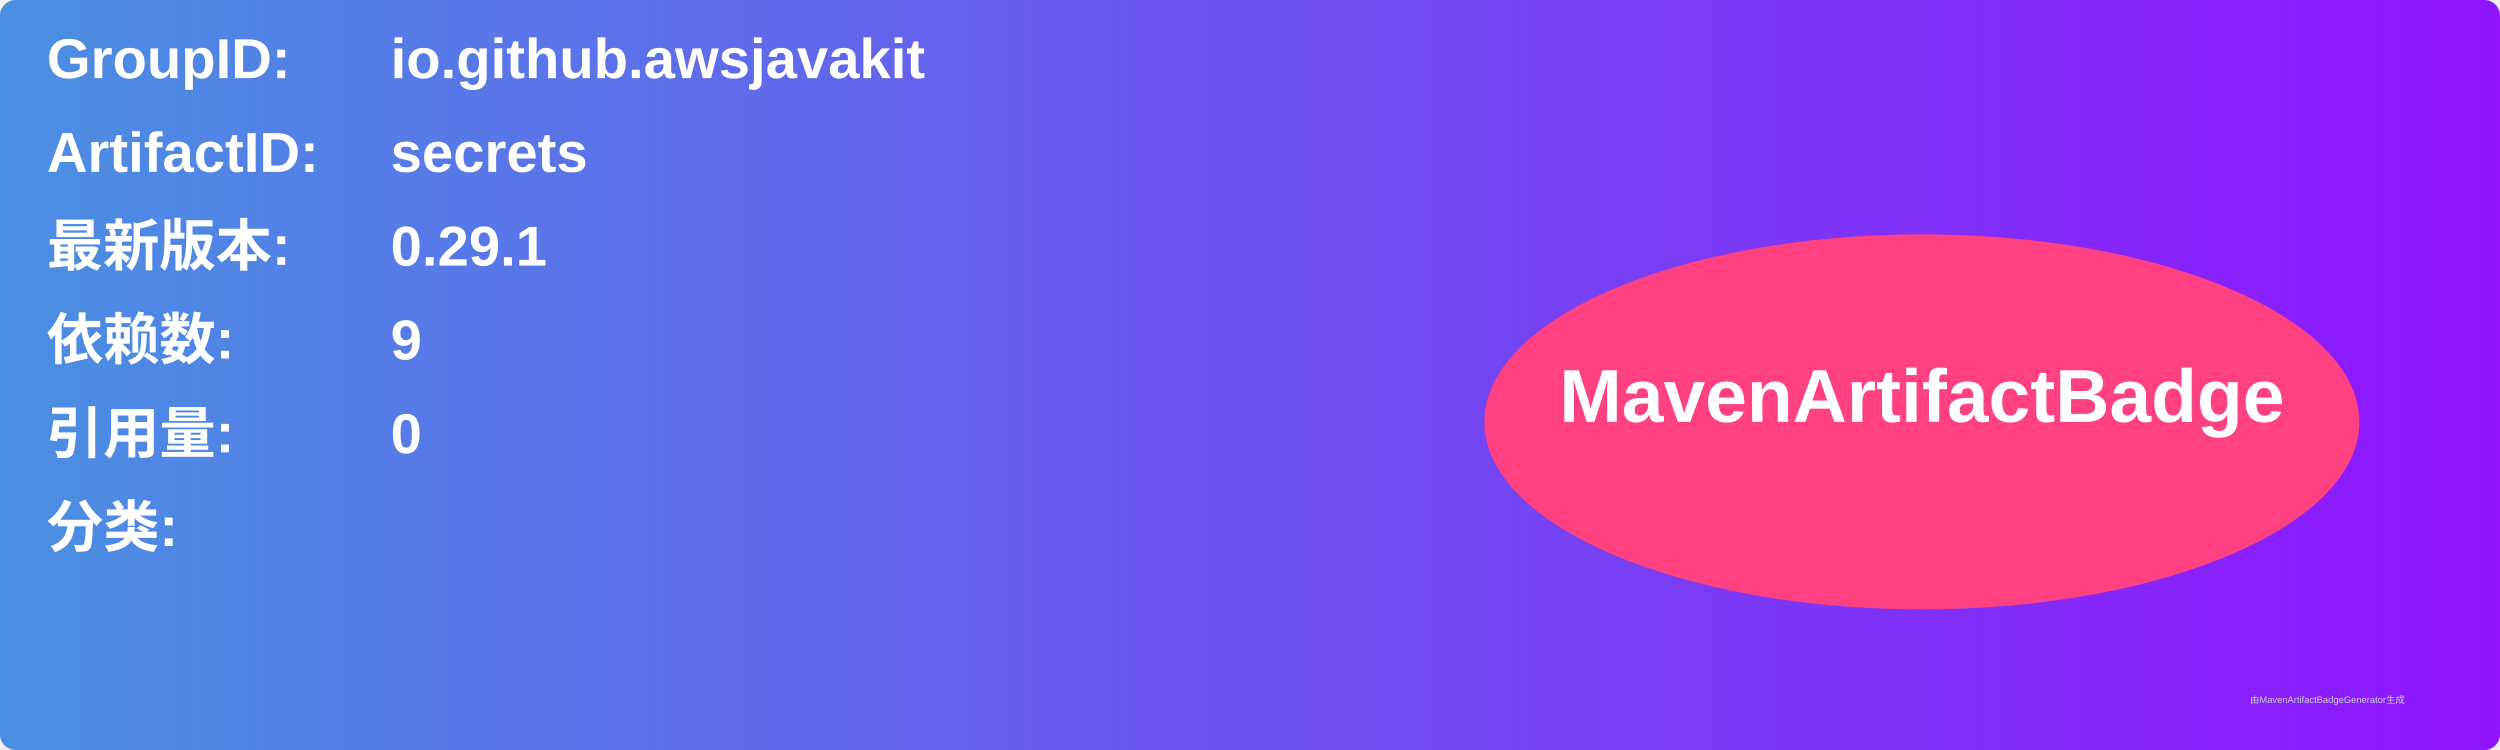
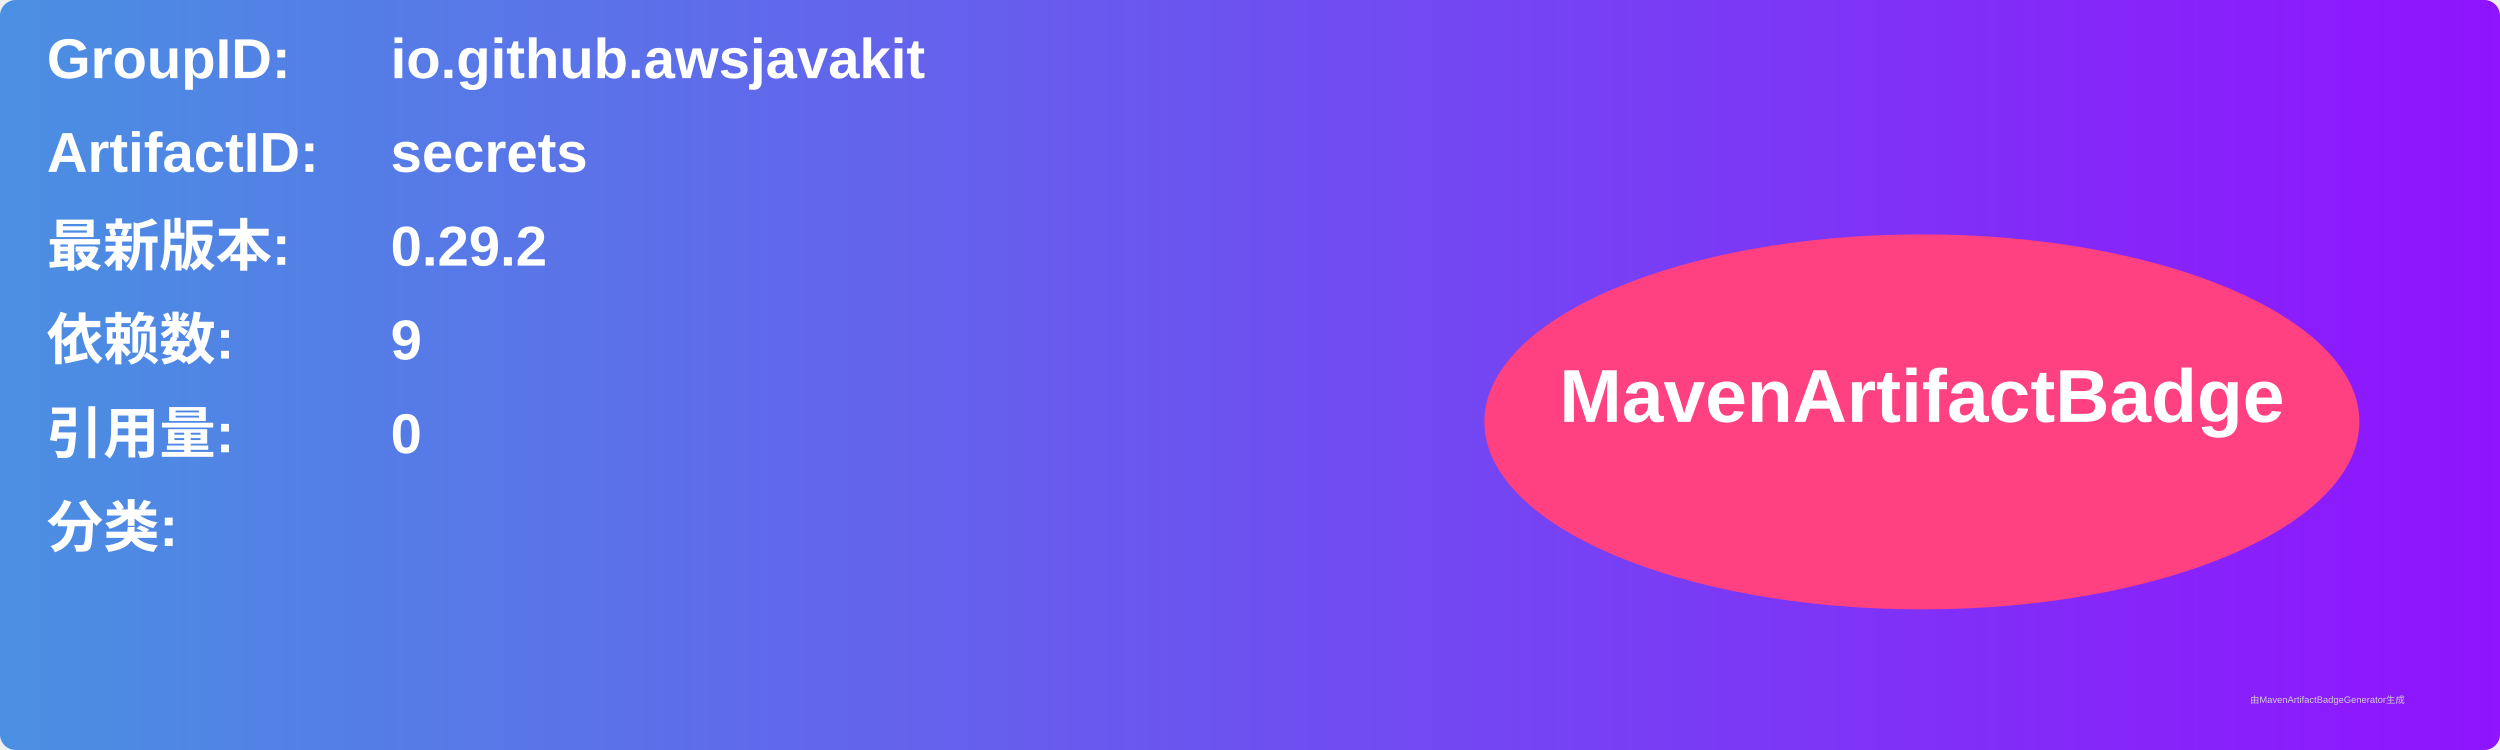
<svg xmlns="http://www.w3.org/2000/svg" width="800" height="240" viewBox="0 0 800 240">
  <linearGradient id="grad" x1="0%" y1="0%" x2="100%" y2="0%">
    <stop offset="0%" stop-color="#4a90e2" />
    <stop offset="100%" stop-color="#9013fe" />
  </linearGradient>
  <rect width="100%" height="100%" rx="5" ry="5" fill="url(#grad)" />
  <g transform="translate(15, 15)">
    <text x="0" y="10" font-family="Arial" font-size="18" fill="white" font-weight="bold" width="260">GroupID:</text>
    <text x="110" y="10" font-family="Arial" font-size="18" fill="white" font-weight="bold" width="460">io.github.awsjavakit</text>
    <text x="0" y="40" font-family="Arial" font-size="18" fill="white" font-weight="bold" width="260">ArtifactID:</text>
    <text x="110" y="40" font-family="Arial" font-size="18" fill="white" font-weight="bold" width="460">secrets</text>
    <text x="0" y="70" font-family="Arial" font-size="18" fill="white" font-weight="bold">最新版本:</text>
    <text x="110" y="70" font-family="Arial" font-size="18" fill="white" font-weight="bold">
-       <tspan font-weight="bold">0.29.1</tspan>
+       <tspan font-weight="bold">0.29.2</tspan>
    </text>
    <text x="0" y="100" font-family="Arial" font-size="18" fill="white" font-weight="bold">依赖数: </text>
    <text x="110" y="100" font-family="Arial" font-size="18" fill="white">
      <tspan font-weight="bold">9</tspan>
    </text>
    <text x="0" y="130" font-family="Arial" font-size="18" fill="white" font-weight="bold">引用量: </text>
    <text x="110" y="130" font-family="Arial" font-size="18" fill="white">
      <tspan font-weight="bold">0</tspan>
    </text>
    <text x="0" y="160" font-family="Arial" font-size="18" fill="white" font-weight="bold">分类:</text>
    <text x="10" y="190" font-family="Arial" font-size="10" fill="white">
      <tspan font-weight="bold" />
    </text>
    <ellipse cx="600" cy="120" rx="140" ry="60" fill="#ff4081" />
    <text x="600" y="120" text-anchor="middle" font-family="Arial" font-size="24" fill="white" font-weight="bold">MavenArtifactBadge</text>
  </g>
  <text x="720" y="225" font-family="Arial" font-size="3" fill="#d0d0d0">由MavenArtifactBadgeGenerator生成</text>
</svg>
